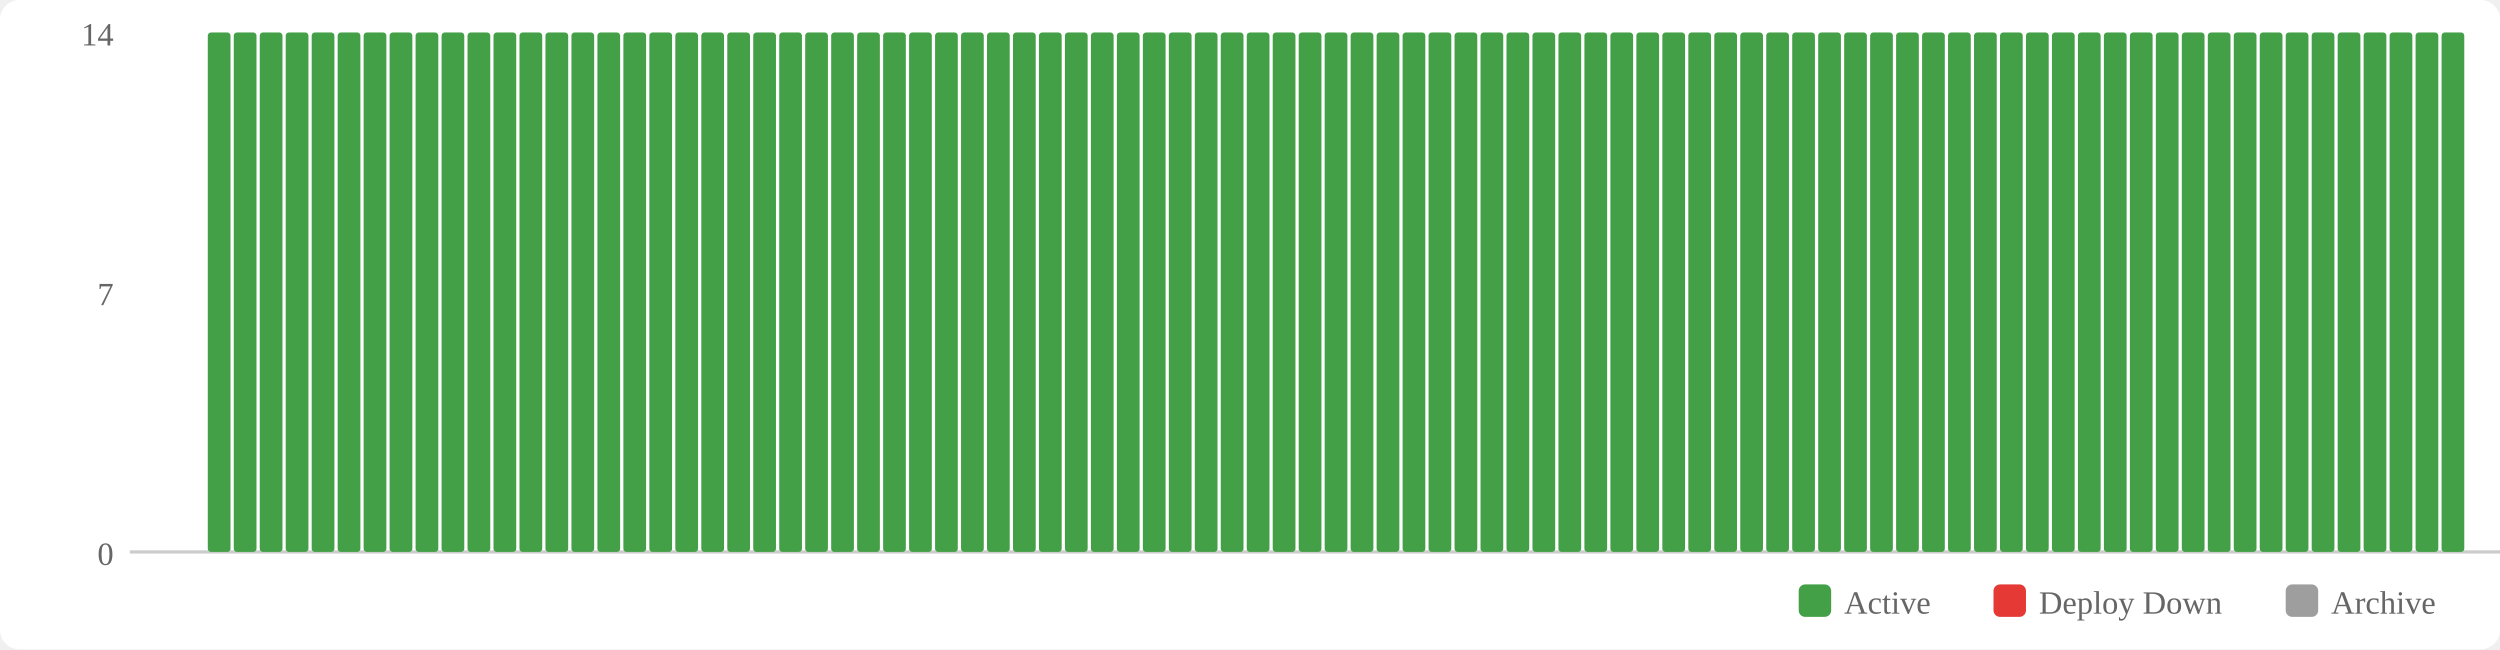
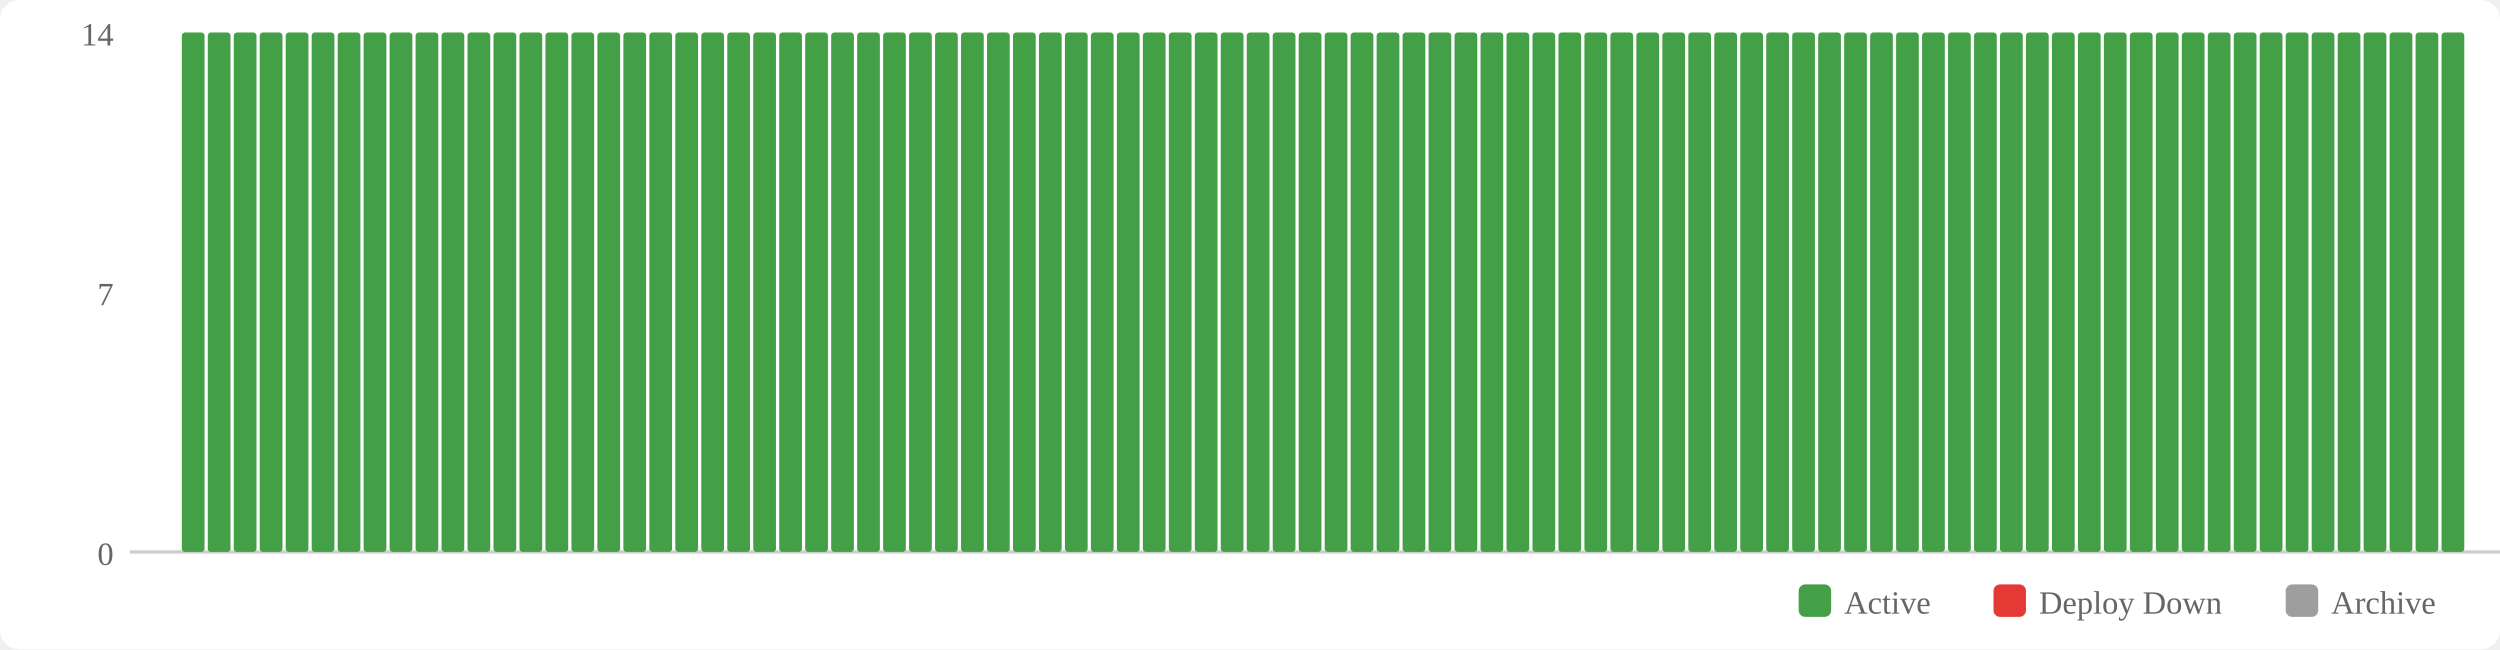
<svg xmlns="http://www.w3.org/2000/svg" width="770" height="200" viewBox="0 0 770 200">
  <rect width="770" height="200" fill="#fff" rx="6" />
  <rect x="554" y="180" width="10" height="10" fill="#43a047" rx="2" />
  <text x="568" y="189" font-size="10" fill="#666">Active</text>
  <rect x="614" y="180" width="10" height="10" fill="#e53935" rx="2" />
  <text x="628" y="189" font-size="10" fill="#666">Deploy Down</text>
  <rect x="704" y="180" width="10" height="10" fill="#9e9e9e" rx="2" />
  <text x="718" y="189" font-size="10" fill="#666">Archive</text>
  <text x="35" y="174" text-anchor="end" font-size="10" fill="#666">0</text>
  <text x="35" y="94" text-anchor="end" font-size="10" fill="#666">7</text>
  <text x="35" y="14" text-anchor="end" font-size="10" fill="#666">14</text>
  <line x1="40" y1="170" x2="770" y2="170" stroke="#ccc" stroke-width="1" />
+   <rect x="56" y="10" width="7" height="160" fill="#43a047" rx="1" />
  <rect x="64" y="10" width="7" height="160" fill="#43a047" rx="1" />
  <rect x="72" y="10" width="7" height="160" fill="#43a047" rx="1" />
  <rect x="80" y="10" width="7" height="160" fill="#43a047" rx="1" />
  <rect x="88" y="10" width="7" height="160" fill="#43a047" rx="1" />
  <rect x="96" y="10" width="7" height="160" fill="#43a047" rx="1" />
  <rect x="104" y="10" width="7" height="160" fill="#43a047" rx="1" />
  <rect x="112" y="10" width="7" height="160" fill="#43a047" rx="1" />
  <rect x="120" y="10" width="7" height="160" fill="#43a047" rx="1" />
  <rect x="128" y="10" width="7" height="160" fill="#43a047" rx="1" />
  <rect x="136" y="10" width="7" height="160" fill="#43a047" rx="1" />
  <rect x="144" y="10" width="7" height="160" fill="#43a047" rx="1" />
  <rect x="152" y="10" width="7" height="160" fill="#43a047" rx="1" />
  <rect x="160" y="10" width="7" height="160" fill="#43a047" rx="1" />
  <rect x="168" y="10" width="7" height="160" fill="#43a047" rx="1" />
  <rect x="176" y="10" width="7" height="160" fill="#43a047" rx="1" />
  <rect x="184" y="10" width="7" height="160" fill="#43a047" rx="1" />
  <rect x="192" y="10" width="7" height="160" fill="#43a047" rx="1" />
  <rect x="200" y="10" width="7" height="160" fill="#43a047" rx="1" />
  <rect x="208" y="10" width="7" height="160" fill="#43a047" rx="1" />
  <rect x="216" y="10" width="7" height="160" fill="#43a047" rx="1" />
  <rect x="224" y="10" width="7" height="160" fill="#43a047" rx="1" />
  <rect x="232" y="10" width="7" height="160" fill="#43a047" rx="1" />
  <rect x="240" y="10" width="7" height="160" fill="#43a047" rx="1" />
  <rect x="248" y="10" width="7" height="160" fill="#43a047" rx="1" />
  <rect x="256" y="10" width="7" height="160" fill="#43a047" rx="1" />
  <rect x="264" y="10" width="7" height="160" fill="#43a047" rx="1" />
  <rect x="272" y="10" width="7" height="160" fill="#43a047" rx="1" />
  <rect x="280" y="10" width="7" height="160" fill="#43a047" rx="1" />
  <rect x="288" y="10" width="7" height="160" fill="#43a047" rx="1" />
  <rect x="296" y="10" width="7" height="160" fill="#43a047" rx="1" />
  <rect x="304" y="10" width="7" height="160" fill="#43a047" rx="1" />
  <rect x="312" y="10" width="7" height="160" fill="#43a047" rx="1" />
  <rect x="320" y="10" width="7" height="160" fill="#43a047" rx="1" />
  <rect x="328" y="10" width="7" height="160" fill="#43a047" rx="1" />
  <rect x="336" y="10" width="7" height="160" fill="#43a047" rx="1" />
  <rect x="344" y="10" width="7" height="160" fill="#43a047" rx="1" />
  <rect x="352" y="10" width="7" height="160" fill="#43a047" rx="1" />
  <rect x="360" y="10" width="7" height="160" fill="#43a047" rx="1" />
  <rect x="368" y="10" width="7" height="160" fill="#43a047" rx="1" />
  <rect x="376" y="10" width="7" height="160" fill="#43a047" rx="1" />
  <rect x="384" y="10" width="7" height="160" fill="#43a047" rx="1" />
  <rect x="392" y="10" width="7" height="160" fill="#43a047" rx="1" />
  <rect x="400" y="10" width="7" height="160" fill="#43a047" rx="1" />
  <rect x="408" y="10" width="7" height="160" fill="#43a047" rx="1" />
  <rect x="416" y="10" width="7" height="160" fill="#43a047" rx="1" />
  <rect x="424" y="10" width="7" height="160" fill="#43a047" rx="1" />
  <rect x="432" y="10" width="7" height="160" fill="#43a047" rx="1" />
  <rect x="440" y="10" width="7" height="160" fill="#43a047" rx="1" />
  <rect x="448" y="10" width="7" height="160" fill="#43a047" rx="1" />
  <rect x="456" y="10" width="7" height="160" fill="#43a047" rx="1" />
  <rect x="464" y="10" width="7" height="160" fill="#43a047" rx="1" />
  <rect x="472" y="10" width="7" height="160" fill="#43a047" rx="1" />
  <rect x="480" y="10" width="7" height="160" fill="#43a047" rx="1" />
  <rect x="488" y="10" width="7" height="160" fill="#43a047" rx="1" />
  <rect x="496" y="10" width="7" height="160" fill="#43a047" rx="1" />
  <rect x="504" y="10" width="7" height="160" fill="#43a047" rx="1" />
  <rect x="512" y="10" width="7" height="160" fill="#43a047" rx="1" />
  <rect x="520" y="10" width="7" height="160" fill="#43a047" rx="1" />
  <rect x="528" y="10" width="7" height="160" fill="#43a047" rx="1" />
  <rect x="536" y="10" width="7" height="160" fill="#43a047" rx="1" />
  <rect x="544" y="10" width="7" height="160" fill="#43a047" rx="1" />
  <rect x="552" y="10" width="7" height="160" fill="#43a047" rx="1" />
  <rect x="560" y="10" width="7" height="160" fill="#43a047" rx="1" />
  <rect x="568" y="10" width="7" height="160" fill="#43a047" rx="1" />
  <rect x="576" y="10" width="7" height="160" fill="#43a047" rx="1" />
  <rect x="584" y="10" width="7" height="160" fill="#43a047" rx="1" />
  <rect x="592" y="10" width="7" height="160" fill="#43a047" rx="1" />
  <rect x="600" y="10" width="7" height="160" fill="#43a047" rx="1" />
  <rect x="608" y="10" width="7" height="160" fill="#43a047" rx="1" />
  <rect x="616" y="10" width="7" height="160" fill="#43a047" rx="1" />
  <rect x="624" y="10" width="7" height="160" fill="#43a047" rx="1" />
  <rect x="632" y="10" width="7" height="160" fill="#43a047" rx="1" />
  <rect x="640" y="10" width="7" height="160" fill="#43a047" rx="1" />
  <rect x="648" y="10" width="7" height="160" fill="#43a047" rx="1" />
  <rect x="656" y="10" width="7" height="160" fill="#43a047" rx="1" />
  <rect x="664" y="10" width="7" height="160" fill="#43a047" rx="1" />
  <rect x="672" y="10" width="7" height="160" fill="#43a047" rx="1" />
  <rect x="680" y="10" width="7" height="160" fill="#43a047" rx="1" />
  <rect x="688" y="10" width="7" height="160" fill="#43a047" rx="1" />
  <rect x="696" y="10" width="7" height="160" fill="#43a047" rx="1" />
  <rect x="704" y="10" width="7" height="160" fill="#43a047" rx="1" />
  <rect x="712" y="10" width="7" height="160" fill="#43a047" rx="1" />
  <rect x="720" y="10" width="7" height="160" fill="#43a047" rx="1" />
  <rect x="728" y="10" width="7" height="160" fill="#43a047" rx="1" />
  <rect x="736" y="10" width="7" height="160" fill="#43a047" rx="1" />
  <rect x="744" y="10" width="7" height="160" fill="#43a047" rx="1" />
  <rect x="752" y="10" width="7" height="160" fill="#43a047" rx="1" />
</svg>
